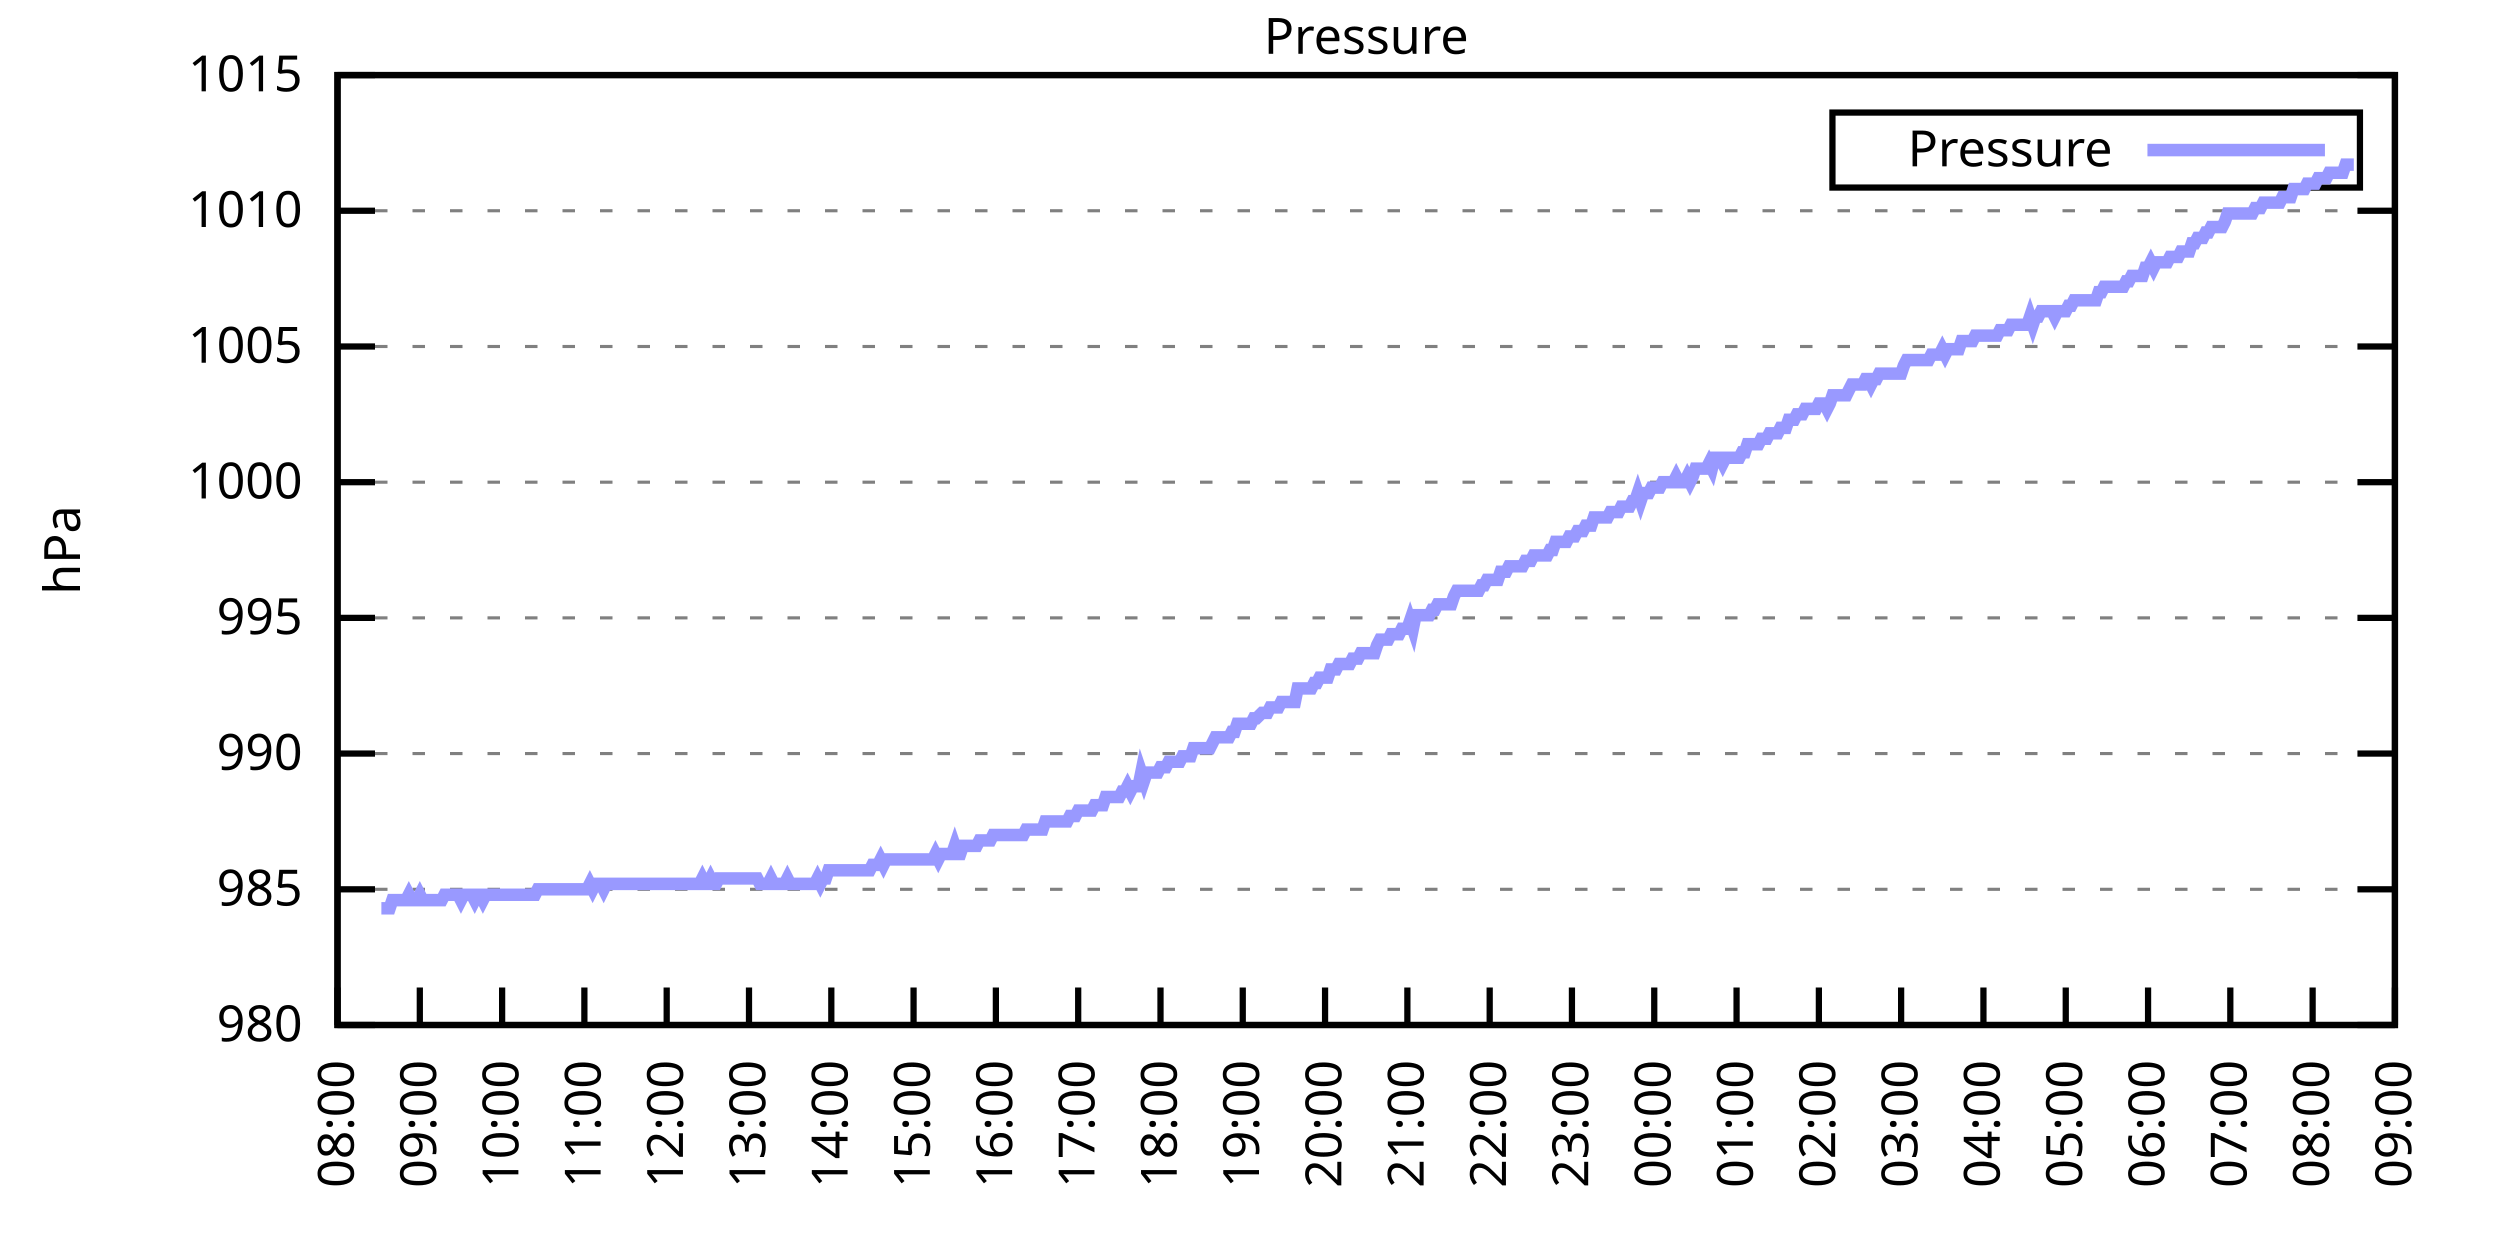
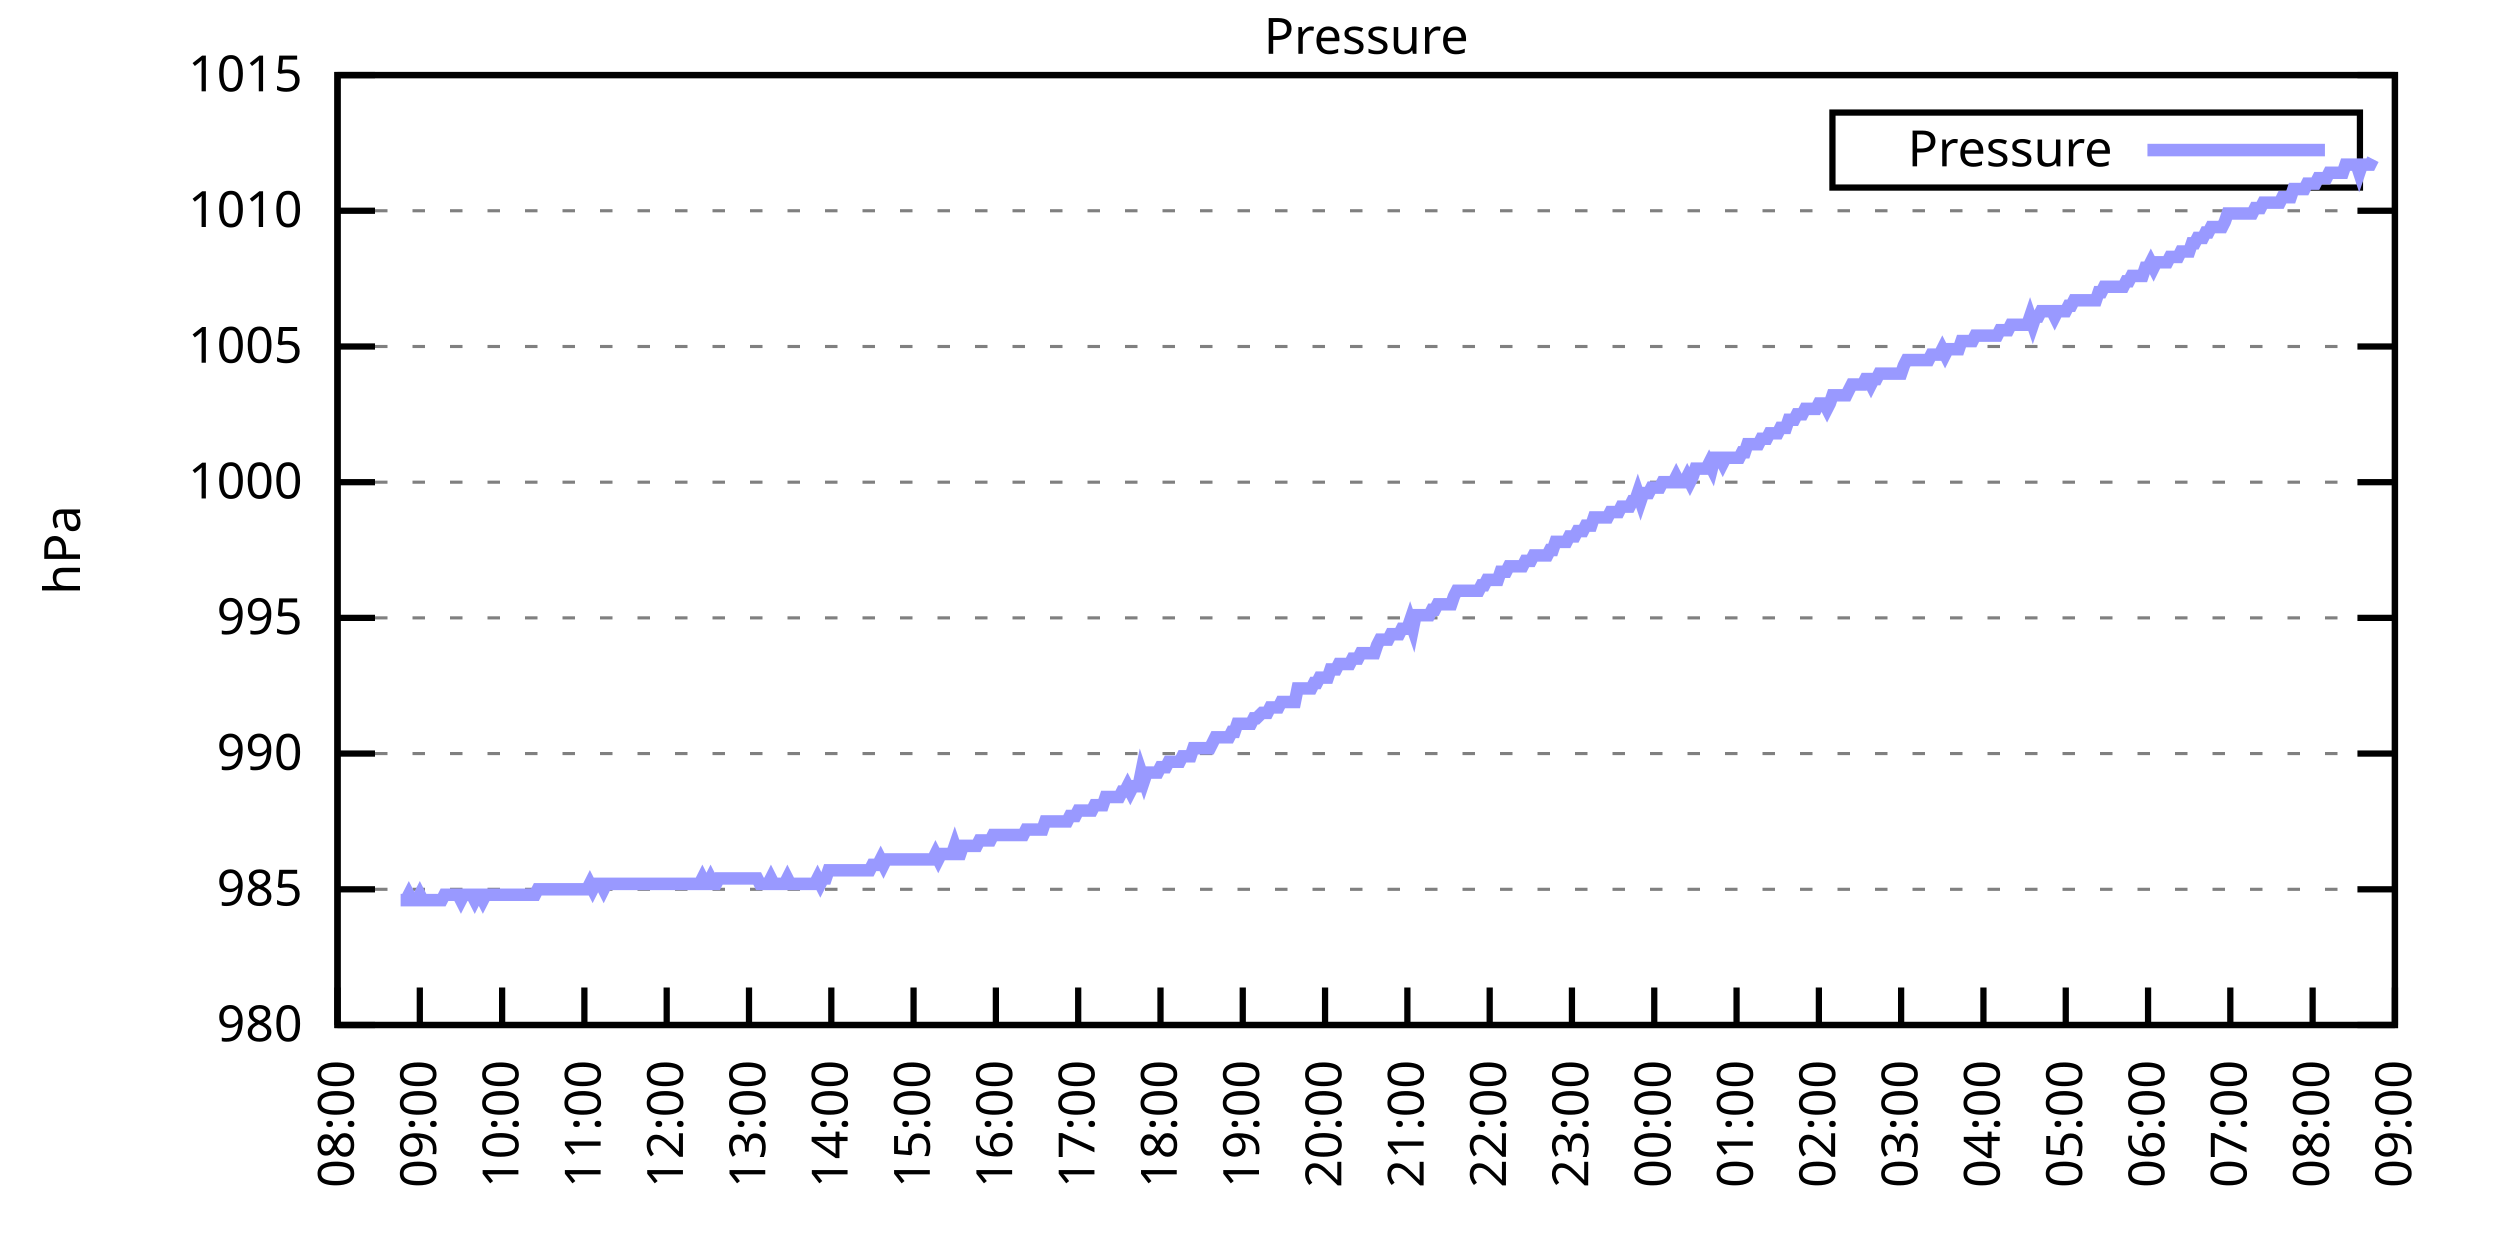
<svg xmlns="http://www.w3.org/2000/svg" xmlns:xlink="http://www.w3.org/1999/xlink" width="400" height="200" viewBox="0 0 400 200">
  <g id="gnuplot_canvas">
    <rect x="0" y="0" width="400" height="200" fill="none" />
    <defs>
      <circle id="gpDot" r="0.5" stroke-width="0.5" stroke="currentColor" />
      <path id="gpPt0" stroke-width="0.333" stroke="currentColor" d="M-1,0 h2 M0,-1 v2" />
      <path id="gpPt1" stroke-width="0.333" stroke="currentColor" d="M-1,-1 L1,1 M1,-1 L-1,1" />
      <path id="gpPt2" stroke-width="0.333" stroke="currentColor" d="M-1,0 L1,0 M0,-1 L0,1 M-1,-1 L1,1 M-1,1 L1,-1" />
      <rect id="gpPt3" stroke-width="0.333" stroke="currentColor" x="-1" y="-1" width="2" height="2" />
      <rect id="gpPt4" stroke-width="0.333" stroke="currentColor" fill="currentColor" x="-1" y="-1" width="2" height="2" />
      <circle id="gpPt5" stroke-width="0.333" stroke="currentColor" cx="0" cy="0" r="1" />
      <use xlink:href="#gpPt5" id="gpPt6" fill="currentColor" stroke="none" />
      <path id="gpPt7" stroke-width="0.333" stroke="currentColor" d="M0,-1.33 L-1.33,0.67 L1.33,0.67 z" />
      <use xlink:href="#gpPt7" id="gpPt8" fill="currentColor" stroke="none" />
      <use xlink:href="#gpPt7" id="gpPt9" stroke="currentColor" transform="rotate(180)" />
      <use xlink:href="#gpPt9" id="gpPt10" fill="currentColor" stroke="none" />
      <use xlink:href="#gpPt3" id="gpPt11" stroke="currentColor" transform="rotate(45)" />
      <use xlink:href="#gpPt11" id="gpPt12" fill="currentColor" stroke="none" />
      <path id="gpPt13" stroke-width="0.333" stroke="currentColor" d="M0,1.330 L1.265,0.411 L0.782,-1.067 L-0.782,-1.076 L-1.265,0.411 z" />
      <use xlink:href="#gpPt13" id="gpPt14" fill="currentColor" stroke="none" />
      <filter id="textbox" filterUnits="objectBoundingBox" x="0" y="0" height="1" width="1">
        <feFlood flood-color="white" flood-opacity="1" result="bgnd" />
        <feComposite in="SourceGraphic" in2="bgnd" operator="atop" />
      </filter>
      <filter id="greybox" filterUnits="objectBoundingBox" x="0" y="0" height="1" width="1">
        <feFlood flood-color="lightgrey" flood-opacity="1" result="grey" />
        <feComposite in="SourceGraphic" in2="grey" operator="atop" />
      </filter>
    </defs>
    <g fill="none" color="white" stroke="currentColor" stroke-width="1.00" stroke-linecap="butt" stroke-linejoin="miter">
</g>
    <g fill="none" color="black" stroke="currentColor" stroke-width="1.00" stroke-linecap="butt" stroke-linejoin="miter">
      <g stroke="none" shape-rendering="crispEdges">
        <polygon fill="rgb(255, 255, 255)" points="54.00,164.00 383.18,164.00 383.18,12.02 54.00,12.02 " />
      </g>
    </g>
    <g fill="none" color="black" stroke="currentColor" stroke-width="1.00" stroke-linecap="butt" stroke-linejoin="miter">
</g>
    <g fill="none" color="black" stroke="black" stroke-width="0.50" stroke-linecap="butt" stroke-linejoin="miter">
</g>
    <g fill="none" color="gray" stroke="currentColor" stroke-width="0.50" stroke-linecap="butt" stroke-linejoin="miter">
      <path stroke="gray" stroke-dasharray="2,4" class="gridline" d="M54.00,164.00 L383.19,164.00  " />
    </g>
    <g fill="none" color="gray" stroke="gray" stroke-width="1.00" stroke-linecap="butt" stroke-linejoin="miter">
</g>
    <g fill="none" color="black" stroke="currentColor" stroke-width="1.00" stroke-linecap="butt" stroke-linejoin="miter">
      <path stroke="black" d="M54.00,164.00 L60.00,164.00 M383.19,164.00 L377.19,164.00  " />
      <g transform="translate(48.40,166.60)" stroke="none" fill="black" font-family="Sans" font-size="8.00" text-anchor="end">
        <text>
          <tspan font-family="Sans"> 980</tspan>
        </text>
      </g>
    </g>
    <g fill="none" color="black" stroke="currentColor" stroke-width="1.00" stroke-linecap="butt" stroke-linejoin="miter">
</g>
    <g fill="none" color="black" stroke="black" stroke-width="0.50" stroke-linecap="butt" stroke-linejoin="miter">
</g>
    <g fill="none" color="gray" stroke="currentColor" stroke-width="0.50" stroke-linecap="butt" stroke-linejoin="miter">
      <path stroke="gray" stroke-dasharray="2,4" class="gridline" d="M54.00,142.29 L383.19,142.29  " />
    </g>
    <g fill="none" color="gray" stroke="gray" stroke-width="1.00" stroke-linecap="butt" stroke-linejoin="miter">
</g>
    <g fill="none" color="black" stroke="currentColor" stroke-width="1.00" stroke-linecap="butt" stroke-linejoin="miter">
      <path stroke="black" d="M54.00,142.29 L60.00,142.29 M383.19,142.29 L377.19,142.29  " />
      <g transform="translate(48.40,144.89)" stroke="none" fill="black" font-family="Sans" font-size="8.00" text-anchor="end">
        <text>
          <tspan font-family="Sans"> 985</tspan>
        </text>
      </g>
    </g>
    <g fill="none" color="black" stroke="currentColor" stroke-width="1.00" stroke-linecap="butt" stroke-linejoin="miter">
</g>
    <g fill="none" color="black" stroke="black" stroke-width="0.50" stroke-linecap="butt" stroke-linejoin="miter">
</g>
    <g fill="none" color="gray" stroke="currentColor" stroke-width="0.50" stroke-linecap="butt" stroke-linejoin="miter">
      <path stroke="gray" stroke-dasharray="2,4" class="gridline" d="M54.00,120.57 L383.19,120.57  " />
    </g>
    <g fill="none" color="gray" stroke="gray" stroke-width="1.00" stroke-linecap="butt" stroke-linejoin="miter">
</g>
    <g fill="none" color="black" stroke="currentColor" stroke-width="1.00" stroke-linecap="butt" stroke-linejoin="miter">
      <path stroke="black" d="M54.00,120.57 L60.00,120.57 M383.19,120.57 L377.19,120.57  " />
      <g transform="translate(48.40,123.17)" stroke="none" fill="black" font-family="Sans" font-size="8.00" text-anchor="end">
        <text>
          <tspan font-family="Sans"> 990</tspan>
        </text>
      </g>
    </g>
    <g fill="none" color="black" stroke="currentColor" stroke-width="1.00" stroke-linecap="butt" stroke-linejoin="miter">
</g>
    <g fill="none" color="black" stroke="black" stroke-width="0.50" stroke-linecap="butt" stroke-linejoin="miter">
</g>
    <g fill="none" color="gray" stroke="currentColor" stroke-width="0.50" stroke-linecap="butt" stroke-linejoin="miter">
      <path stroke="gray" stroke-dasharray="2,4" class="gridline" d="M54.00,98.86 L383.19,98.86  " />
    </g>
    <g fill="none" color="gray" stroke="gray" stroke-width="1.00" stroke-linecap="butt" stroke-linejoin="miter">
</g>
    <g fill="none" color="black" stroke="currentColor" stroke-width="1.00" stroke-linecap="butt" stroke-linejoin="miter">
      <path stroke="black" d="M54.00,98.86 L60.00,98.86 M383.19,98.86 L377.19,98.86  " />
      <g transform="translate(48.40,101.46)" stroke="none" fill="black" font-family="Sans" font-size="8.00" text-anchor="end">
        <text>
          <tspan font-family="Sans"> 995</tspan>
        </text>
      </g>
    </g>
    <g fill="none" color="black" stroke="currentColor" stroke-width="1.00" stroke-linecap="butt" stroke-linejoin="miter">
</g>
    <g fill="none" color="black" stroke="black" stroke-width="0.50" stroke-linecap="butt" stroke-linejoin="miter">
</g>
    <g fill="none" color="gray" stroke="currentColor" stroke-width="0.50" stroke-linecap="butt" stroke-linejoin="miter">
      <path stroke="gray" stroke-dasharray="2,4" class="gridline" d="M54.00,77.15 L383.19,77.15  " />
    </g>
    <g fill="none" color="gray" stroke="gray" stroke-width="1.00" stroke-linecap="butt" stroke-linejoin="miter">
</g>
    <g fill="none" color="black" stroke="currentColor" stroke-width="1.00" stroke-linecap="butt" stroke-linejoin="miter">
      <path stroke="black" d="M54.00,77.15 L60.00,77.15 M383.19,77.15 L377.19,77.15  " />
      <g transform="translate(48.40,79.75)" stroke="none" fill="black" font-family="Sans" font-size="8.00" text-anchor="end">
        <text>
          <tspan font-family="Sans"> 1000</tspan>
        </text>
      </g>
    </g>
    <g fill="none" color="black" stroke="currentColor" stroke-width="1.00" stroke-linecap="butt" stroke-linejoin="miter">
</g>
    <g fill="none" color="black" stroke="black" stroke-width="0.50" stroke-linecap="butt" stroke-linejoin="miter">
</g>
    <g fill="none" color="gray" stroke="currentColor" stroke-width="0.50" stroke-linecap="butt" stroke-linejoin="miter">
      <path stroke="gray" stroke-dasharray="2,4" class="gridline" d="M54.00,55.44 L383.19,55.44  " />
    </g>
    <g fill="none" color="gray" stroke="gray" stroke-width="1.00" stroke-linecap="butt" stroke-linejoin="miter">
</g>
    <g fill="none" color="black" stroke="currentColor" stroke-width="1.00" stroke-linecap="butt" stroke-linejoin="miter">
      <path stroke="black" d="M54.00,55.44 L60.00,55.44 M383.19,55.44 L377.19,55.44  " />
      <g transform="translate(48.40,58.04)" stroke="none" fill="black" font-family="Sans" font-size="8.00" text-anchor="end">
        <text>
          <tspan font-family="Sans"> 1005</tspan>
        </text>
      </g>
    </g>
    <g fill="none" color="black" stroke="currentColor" stroke-width="1.00" stroke-linecap="butt" stroke-linejoin="miter">
</g>
    <g fill="none" color="black" stroke="black" stroke-width="0.50" stroke-linecap="butt" stroke-linejoin="miter">
</g>
    <g fill="none" color="gray" stroke="currentColor" stroke-width="0.50" stroke-linecap="butt" stroke-linejoin="miter">
      <path stroke="gray" stroke-dasharray="2,4" class="gridline" d="M54.00,33.72 L383.19,33.72  " />
    </g>
    <g fill="none" color="gray" stroke="gray" stroke-width="1.00" stroke-linecap="butt" stroke-linejoin="miter">
</g>
    <g fill="none" color="black" stroke="currentColor" stroke-width="1.00" stroke-linecap="butt" stroke-linejoin="miter">
      <path stroke="black" d="M54.00,33.72 L60.00,33.72 M383.19,33.72 L377.19,33.72  " />
      <g transform="translate(48.40,36.32)" stroke="none" fill="black" font-family="Sans" font-size="8.00" text-anchor="end">
        <text>
          <tspan font-family="Sans"> 1010</tspan>
        </text>
      </g>
    </g>
    <g fill="none" color="black" stroke="currentColor" stroke-width="1.00" stroke-linecap="butt" stroke-linejoin="miter">
</g>
    <g fill="none" color="black" stroke="black" stroke-width="0.50" stroke-linecap="butt" stroke-linejoin="miter">
</g>
    <g fill="none" color="gray" stroke="currentColor" stroke-width="0.50" stroke-linecap="butt" stroke-linejoin="miter">
      <path stroke="gray" stroke-dasharray="2,4" class="gridline" d="M54.00,12.01 L383.19,12.01  " />
    </g>
    <g fill="none" color="gray" stroke="gray" stroke-width="1.00" stroke-linecap="butt" stroke-linejoin="miter">
</g>
    <g fill="none" color="black" stroke="currentColor" stroke-width="1.00" stroke-linecap="butt" stroke-linejoin="miter">
      <path stroke="black" d="M54.00,12.01 L60.00,12.01 M383.19,12.01 L377.19,12.01  " />
      <g transform="translate(48.40,14.61)" stroke="none" fill="black" font-family="Sans" font-size="8.00" text-anchor="end">
        <text>
          <tspan font-family="Sans"> 1015</tspan>
        </text>
      </g>
    </g>
    <g fill="none" color="black" stroke="currentColor" stroke-width="1.00" stroke-linecap="butt" stroke-linejoin="miter">
      <path stroke="black" d="M54.00,164.00 L54.00,158.00  " />
      <g transform="translate(56.60,169.60) rotate(270.00)" stroke="none" fill="black" font-family="Sans" font-size="8.00" text-anchor="end">
        <text>
          <tspan font-family="Sans">08:00</tspan>
        </text>
      </g>
    </g>
    <g fill="none" color="black" stroke="currentColor" stroke-width="1.00" stroke-linecap="butt" stroke-linejoin="miter">
      <path stroke="black" d="M67.17,164.00 L67.17,158.00  " />
      <g transform="translate(69.77,169.60) rotate(270.00)" stroke="none" fill="black" font-family="Sans" font-size="8.00" text-anchor="end">
        <text>
          <tspan font-family="Sans">09:00</tspan>
        </text>
      </g>
    </g>
    <g fill="none" color="black" stroke="currentColor" stroke-width="1.00" stroke-linecap="butt" stroke-linejoin="miter">
      <path stroke="black" d="M80.34,164.00 L80.34,158.00  " />
      <g transform="translate(82.94,169.60) rotate(270.00)" stroke="none" fill="black" font-family="Sans" font-size="8.00" text-anchor="end">
        <text>
          <tspan font-family="Sans">10:00</tspan>
        </text>
      </g>
    </g>
    <g fill="none" color="black" stroke="currentColor" stroke-width="1.00" stroke-linecap="butt" stroke-linejoin="miter">
      <path stroke="black" d="M93.50,164.00 L93.50,158.00  " />
      <g transform="translate(96.10,169.60) rotate(270.00)" stroke="none" fill="black" font-family="Sans" font-size="8.00" text-anchor="end">
        <text>
          <tspan font-family="Sans">11:00</tspan>
        </text>
      </g>
    </g>
    <g fill="none" color="black" stroke="currentColor" stroke-width="1.00" stroke-linecap="butt" stroke-linejoin="miter">
      <path stroke="black" d="M106.67,164.00 L106.67,158.00  " />
      <g transform="translate(109.27,169.60) rotate(270.00)" stroke="none" fill="black" font-family="Sans" font-size="8.00" text-anchor="end">
        <text>
          <tspan font-family="Sans">12:00</tspan>
        </text>
      </g>
    </g>
    <g fill="none" color="black" stroke="currentColor" stroke-width="1.00" stroke-linecap="butt" stroke-linejoin="miter">
      <path stroke="black" d="M119.84,164.00 L119.84,158.00  " />
      <g transform="translate(122.44,169.60) rotate(270.00)" stroke="none" fill="black" font-family="Sans" font-size="8.00" text-anchor="end">
        <text>
          <tspan font-family="Sans">13:00</tspan>
        </text>
      </g>
    </g>
    <g fill="none" color="black" stroke="currentColor" stroke-width="1.00" stroke-linecap="butt" stroke-linejoin="miter">
      <path stroke="black" d="M133.01,164.00 L133.01,158.00  " />
      <g transform="translate(135.61,169.60) rotate(270.00)" stroke="none" fill="black" font-family="Sans" font-size="8.00" text-anchor="end">
        <text>
          <tspan font-family="Sans">14:00</tspan>
        </text>
      </g>
    </g>
    <g fill="none" color="black" stroke="currentColor" stroke-width="1.00" stroke-linecap="butt" stroke-linejoin="miter">
      <path stroke="black" d="M146.17,164.00 L146.17,158.00  " />
      <g transform="translate(148.77,169.60) rotate(270.00)" stroke="none" fill="black" font-family="Sans" font-size="8.00" text-anchor="end">
        <text>
          <tspan font-family="Sans">15:00</tspan>
        </text>
      </g>
    </g>
    <g fill="none" color="black" stroke="currentColor" stroke-width="1.00" stroke-linecap="butt" stroke-linejoin="miter">
      <path stroke="black" d="M159.34,164.00 L159.34,158.00  " />
      <g transform="translate(161.94,169.60) rotate(270.00)" stroke="none" fill="black" font-family="Sans" font-size="8.00" text-anchor="end">
        <text>
          <tspan font-family="Sans">16:00</tspan>
        </text>
      </g>
    </g>
    <g fill="none" color="black" stroke="currentColor" stroke-width="1.00" stroke-linecap="butt" stroke-linejoin="miter">
      <path stroke="black" d="M172.51,164.00 L172.51,158.00  " />
      <g transform="translate(175.11,169.60) rotate(270.00)" stroke="none" fill="black" font-family="Sans" font-size="8.00" text-anchor="end">
        <text>
          <tspan font-family="Sans">17:00</tspan>
        </text>
      </g>
    </g>
    <g fill="none" color="black" stroke="currentColor" stroke-width="1.00" stroke-linecap="butt" stroke-linejoin="miter">
      <path stroke="black" d="M185.68,164.00 L185.68,158.00  " />
      <g transform="translate(188.28,169.60) rotate(270.00)" stroke="none" fill="black" font-family="Sans" font-size="8.00" text-anchor="end">
        <text>
          <tspan font-family="Sans">18:00</tspan>
        </text>
      </g>
    </g>
    <g fill="none" color="black" stroke="currentColor" stroke-width="1.00" stroke-linecap="butt" stroke-linejoin="miter">
      <path stroke="black" d="M198.84,164.00 L198.84,158.00  " />
      <g transform="translate(201.44,169.60) rotate(270.00)" stroke="none" fill="black" font-family="Sans" font-size="8.00" text-anchor="end">
        <text>
          <tspan font-family="Sans">19:00</tspan>
        </text>
      </g>
    </g>
    <g fill="none" color="black" stroke="currentColor" stroke-width="1.00" stroke-linecap="butt" stroke-linejoin="miter">
      <path stroke="black" d="M212.01,164.00 L212.01,158.00  " />
      <g transform="translate(214.61,169.60) rotate(270.00)" stroke="none" fill="black" font-family="Sans" font-size="8.00" text-anchor="end">
        <text>
          <tspan font-family="Sans">20:00</tspan>
        </text>
      </g>
    </g>
    <g fill="none" color="black" stroke="currentColor" stroke-width="1.00" stroke-linecap="butt" stroke-linejoin="miter">
      <path stroke="black" d="M225.18,164.00 L225.18,158.00  " />
      <g transform="translate(227.78,169.60) rotate(270.00)" stroke="none" fill="black" font-family="Sans" font-size="8.00" text-anchor="end">
        <text>
          <tspan font-family="Sans">21:00</tspan>
        </text>
      </g>
    </g>
    <g fill="none" color="black" stroke="currentColor" stroke-width="1.00" stroke-linecap="butt" stroke-linejoin="miter">
      <path stroke="black" d="M238.35,164.00 L238.35,158.00  " />
      <g transform="translate(240.95,169.60) rotate(270.00)" stroke="none" fill="black" font-family="Sans" font-size="8.00" text-anchor="end">
        <text>
          <tspan font-family="Sans">22:00</tspan>
        </text>
      </g>
    </g>
    <g fill="none" color="black" stroke="currentColor" stroke-width="1.00" stroke-linecap="butt" stroke-linejoin="miter">
      <path stroke="black" d="M251.51,164.00 L251.51,158.00  " />
      <g transform="translate(254.11,169.60) rotate(270.00)" stroke="none" fill="black" font-family="Sans" font-size="8.00" text-anchor="end">
        <text>
          <tspan font-family="Sans">23:00</tspan>
        </text>
      </g>
    </g>
    <g fill="none" color="black" stroke="currentColor" stroke-width="1.00" stroke-linecap="butt" stroke-linejoin="miter">
      <path stroke="black" d="M264.68,164.00 L264.68,158.00  " />
      <g transform="translate(267.28,169.60) rotate(270.00)" stroke="none" fill="black" font-family="Sans" font-size="8.00" text-anchor="end">
        <text>
          <tspan font-family="Sans">00:00</tspan>
        </text>
      </g>
    </g>
    <g fill="none" color="black" stroke="currentColor" stroke-width="1.00" stroke-linecap="butt" stroke-linejoin="miter">
      <path stroke="black" d="M277.85,164.00 L277.85,158.00  " />
      <g transform="translate(280.45,169.60) rotate(270.00)" stroke="none" fill="black" font-family="Sans" font-size="8.00" text-anchor="end">
        <text>
          <tspan font-family="Sans">01:00</tspan>
        </text>
      </g>
    </g>
    <g fill="none" color="black" stroke="currentColor" stroke-width="1.00" stroke-linecap="butt" stroke-linejoin="miter">
      <path stroke="black" d="M291.02,164.00 L291.02,158.00  " />
      <g transform="translate(293.62,169.60) rotate(270.00)" stroke="none" fill="black" font-family="Sans" font-size="8.00" text-anchor="end">
        <text>
          <tspan font-family="Sans">02:00</tspan>
        </text>
      </g>
    </g>
    <g fill="none" color="black" stroke="currentColor" stroke-width="1.00" stroke-linecap="butt" stroke-linejoin="miter">
      <path stroke="black" d="M304.18,164.00 L304.18,158.00  " />
      <g transform="translate(306.78,169.60) rotate(270.00)" stroke="none" fill="black" font-family="Sans" font-size="8.00" text-anchor="end">
        <text>
          <tspan font-family="Sans">03:00</tspan>
        </text>
      </g>
    </g>
    <g fill="none" color="black" stroke="currentColor" stroke-width="1.00" stroke-linecap="butt" stroke-linejoin="miter">
      <path stroke="black" d="M317.35,164.00 L317.35,158.00  " />
      <g transform="translate(319.95,169.60) rotate(270.00)" stroke="none" fill="black" font-family="Sans" font-size="8.00" text-anchor="end">
        <text>
          <tspan font-family="Sans">04:00</tspan>
        </text>
      </g>
    </g>
    <g fill="none" color="black" stroke="currentColor" stroke-width="1.00" stroke-linecap="butt" stroke-linejoin="miter">
      <path stroke="black" d="M330.52,164.00 L330.52,158.00  " />
      <g transform="translate(333.12,169.60) rotate(270.00)" stroke="none" fill="black" font-family="Sans" font-size="8.00" text-anchor="end">
        <text>
          <tspan font-family="Sans">05:00</tspan>
        </text>
      </g>
    </g>
    <g fill="none" color="black" stroke="currentColor" stroke-width="1.00" stroke-linecap="butt" stroke-linejoin="miter">
      <path stroke="black" d="M343.69,164.00 L343.69,158.00  " />
      <g transform="translate(346.29,169.60) rotate(270.00)" stroke="none" fill="black" font-family="Sans" font-size="8.00" text-anchor="end">
        <text>
          <tspan font-family="Sans">06:00</tspan>
        </text>
      </g>
    </g>
    <g fill="none" color="black" stroke="currentColor" stroke-width="1.00" stroke-linecap="butt" stroke-linejoin="miter">
      <path stroke="black" d="M356.85,164.00 L356.85,158.00  " />
      <g transform="translate(359.45,169.60) rotate(270.00)" stroke="none" fill="black" font-family="Sans" font-size="8.00" text-anchor="end">
        <text>
          <tspan font-family="Sans">07:00</tspan>
        </text>
      </g>
    </g>
    <g fill="none" color="black" stroke="currentColor" stroke-width="1.00" stroke-linecap="butt" stroke-linejoin="miter">
      <path stroke="black" d="M370.02,164.00 L370.02,158.00  " />
      <g transform="translate(372.62,169.60) rotate(270.00)" stroke="none" fill="black" font-family="Sans" font-size="8.00" text-anchor="end">
        <text>
          <tspan font-family="Sans">08:00</tspan>
        </text>
      </g>
    </g>
    <g fill="none" color="black" stroke="currentColor" stroke-width="1.00" stroke-linecap="butt" stroke-linejoin="miter">
      <path stroke="black" d="M383.19,164.00 L383.19,158.00  " />
      <g transform="translate(385.79,169.60) rotate(270.00)" stroke="none" fill="black" font-family="Sans" font-size="8.00" text-anchor="end">
        <text>
          <tspan font-family="Sans">09:00</tspan>
        </text>
      </g>
    </g>
    <g fill="none" color="black" stroke="currentColor" stroke-width="1.00" stroke-linecap="butt" stroke-linejoin="miter">
</g>
    <g fill="none" color="black" stroke="currentColor" stroke-width="1.00" stroke-linecap="butt" stroke-linejoin="miter">
      <path stroke="black" d="M54.00,12.01 L54.00,164.00 L383.19,164.00 L383.19,12.01 L54.00,12.01 Z  " />
    </g>
    <g fill="none" color="black" stroke="currentColor" stroke-width="1.00" stroke-linecap="butt" stroke-linejoin="miter">
</g>
    <g fill="none" color="black" stroke="currentColor" stroke-width="1.00" stroke-linecap="butt" stroke-linejoin="miter">
      <path stroke="black" d="M293.19,30.01 L293.19,18.01 L377.59,18.01 L377.59,30.01 L293.19,30.01 Z  " />
    </g>
    <g id="Pressure_plot_1">
      <g fill="none" color="white" stroke="black" stroke-width="2.00" stroke-linecap="butt" stroke-linejoin="miter">
</g>
      <g fill="none" color="black" stroke="currentColor" stroke-width="2.00" stroke-linecap="butt" stroke-linejoin="miter">
        <g transform="translate(337.99,26.61)" stroke="none" fill="black" font-family="Sans" font-size="8.00" text-anchor="end">
          <text>
            <tspan font-family="Sans">Pressure</tspan>
          </text>
        </g>
      </g>
      <g fill="none" color="black" stroke="currentColor" stroke-width="2.00" stroke-linecap="butt" stroke-linejoin="miter">
-         <path stroke="rgb(153, 153, 255)" d="M343.59,24.01 L371.99,24.01 M61.02,145.33 L61.46,145.33 L61.90,145.33 L62.34,145.33 L62.78,144.02 L63.22,144.02   L63.66,144.02 L64.10,144.02 L64.53,144.02 L64.97,144.02 L65.41,143.16 L65.85,144.02 L66.29,144.02 L66.73,144.02   L67.17,143.16 L67.61,144.02 L68.05,144.02 L68.48,144.02 L68.92,144.02 L69.36,144.02 L69.80,144.02 L70.24,144.02   L70.68,144.02 L71.12,143.16 L71.56,143.16 L72.00,143.16 L72.43,143.16 L72.87,143.16 L73.31,143.16 L73.75,144.02   L74.19,143.16 L74.63,143.16 L75.07,143.16 L75.51,143.16 L75.95,144.02 L76.38,143.16 L76.82,143.16 L77.26,144.02   L77.70,143.16 L78.14,143.16 L78.58,143.16 L79.02,143.16 L79.46,143.16 L79.90,143.16 L80.34,143.16 L80.77,143.16   L81.21,143.16 L81.65,143.16 L82.09,143.16 L82.53,143.16 L82.97,143.16 L83.41,143.16 L83.85,143.16 L84.29,143.16   L84.72,143.16 L85.16,143.16 L85.60,143.16 L86.04,142.29 L86.48,142.29 L86.92,142.29 L87.36,142.29 L87.80,142.29   L88.24,142.29 L88.67,142.29 L89.11,142.29 L89.55,142.29 L89.99,142.29 L90.43,142.29 L90.87,142.29 L91.31,142.29   L91.75,142.29 L92.19,142.29 L92.62,142.29 L93.06,142.29 L93.50,142.29 L93.94,142.29 L94.38,141.42 L94.82,142.29   L95.26,141.42 L95.70,141.42 L96.14,141.42 L96.58,142.29 L97.01,141.42 L97.45,141.42 L97.89,141.42 L98.33,141.42   L98.77,141.42 L99.21,141.42 L99.65,141.42 L100.09,141.42 L100.53,141.42 L100.96,141.42 L101.40,141.42 L101.84,141.42   L102.28,141.42 L102.72,141.42 L103.16,141.42 L103.60,141.42 L104.04,141.42 L104.48,141.42 L104.91,141.42 L105.35,141.42   L105.79,141.42 L106.23,141.42 L106.67,141.42 L107.11,141.42 L107.55,141.42 L107.99,141.42 L108.43,141.42 L108.87,141.42   L109.30,141.42 L109.74,141.42 L110.18,141.42 L110.62,141.42 L111.06,141.42 L111.50,141.42 L111.94,141.42 L112.38,140.55   L112.82,141.42 L113.25,141.42 L113.69,140.55 L114.13,141.42 L114.57,141.42 L115.01,140.55 L115.45,140.55 L115.89,140.55   L116.33,140.55 L116.77,140.55 L117.20,140.55 L117.64,140.55 L118.08,140.55 L118.52,140.55 L118.96,140.55 L119.40,140.55   L119.84,140.55 L120.28,140.55 L120.72,140.55 L121.15,140.55 L121.59,141.42 L122.03,141.42 L122.47,141.42 L122.91,141.42   L123.35,140.55 L123.79,141.42 L124.23,141.42 L124.67,141.42 L125.11,141.42 L125.54,141.42 L125.98,140.55 L126.42,141.42   L126.86,141.42 L127.30,141.42 L127.74,141.42 L128.18,141.42 L128.62,141.42 L129.06,141.42 L129.49,141.42 L129.93,141.42   L130.37,141.42 L130.81,140.55 L131.25,141.42 L131.69,140.55 L132.13,140.55 L132.57,139.25 L133.01,139.25 L133.44,139.25   L133.88,139.25 L134.32,139.25 L134.76,139.25 L135.20,139.25 L135.64,139.25 L136.08,139.25 L136.52,139.25 L136.96,139.25   L137.39,139.25 L137.83,139.25 L138.27,139.25 L138.71,139.25 L139.15,139.25 L139.59,138.38 L140.03,138.38 L140.47,138.38   L140.91,137.51 L141.35,138.38 L141.78,137.51 L142.22,137.51 L142.66,137.51 L143.10,137.51 L143.54,137.51 L143.98,137.51   L144.42,137.51 L144.86,137.51 L145.30,137.51 L145.73,137.51 L146.17,137.51 L146.61,137.51 L147.05,137.51 L147.49,137.51   L147.93,137.51 L148.37,137.51 L148.81,137.51 L149.25,137.51 L149.68,136.64 L150.12,137.51 L150.56,136.64 L151.00,136.64   L151.44,136.64 L151.88,136.64 L152.32,136.64 L152.76,135.34 L153.20,136.64 L153.63,136.64 L154.07,135.34 L154.51,135.34   L154.95,135.34 L155.39,135.34 L155.83,135.34 L156.27,135.34 L156.71,134.47 L157.15,134.47 L157.59,134.47 L158.02,134.47   L158.46,134.47 L158.90,133.60 L159.34,133.60 L159.78,133.60 L160.22,133.60 L160.66,133.60 L161.10,133.60 L161.54,133.60   L161.97,133.60 L162.41,133.60 L162.85,133.60 L163.29,133.60 L163.73,133.60 L164.17,132.73 L164.61,132.73 L165.05,132.73   L165.49,132.73 L165.92,132.73 L166.36,132.73 L166.80,132.73 L167.24,131.43 L167.68,131.43 L168.12,131.43 L168.56,131.43   L169.00,131.43 L169.44,131.43 L169.87,131.43 L170.31,131.43 L170.75,131.43 L171.19,130.56 L171.63,130.56 L172.07,130.56   L172.51,129.69 L172.95,129.69 L173.39,129.69 L173.83,129.69 L174.26,129.69 L174.70,129.69 L175.14,128.83 L175.58,128.83   L176.02,128.83 L176.46,128.83 L176.90,127.52 L177.34,127.52 L177.78,127.52 L178.21,127.52 L178.65,127.52 L179.09,127.52   L179.53,126.65 L179.97,126.65 L180.41,125.79 L180.85,126.65 L181.29,125.79 L181.73,125.79 L182.16,125.79 L182.60,123.61   L183.04,124.92 L183.48,123.61 L183.92,123.61 L184.36,123.61 L184.80,123.61 L185.24,123.61 L185.68,122.75 L186.11,122.75   L186.55,122.75 L186.99,121.88 L187.43,121.88 L187.87,121.88 L188.31,121.88 L188.75,121.88 L189.19,121.01 L189.63,121.01   L190.07,121.01 L190.50,121.01 L190.94,119.71 L191.38,119.71 L191.82,119.71 L192.26,119.71 L192.70,119.71 L193.14,119.71   L193.58,119.71 L194.02,118.84 L194.45,117.97 L194.89,117.97 L195.33,117.97 L195.77,117.97 L196.21,117.97 L196.65,117.97   L197.09,117.10 L197.53,117.10 L197.97,115.80 L198.40,115.80 L198.84,115.80 L199.28,115.80 L199.72,115.80 L200.16,115.80   L200.60,114.93 L201.04,114.93 L201.92,114.06 L202.35,114.06 L202.79,114.06 L203.23,113.19 L203.67,113.19 L204.11,113.19   L204.55,113.19 L204.99,112.32 L205.43,112.32 L205.87,112.32 L206.31,112.32 L206.74,112.32 L207.18,112.32 L207.62,110.15   L208.06,110.15 L208.50,110.15 L208.94,110.15 L209.38,110.15 L209.82,110.15 L210.26,109.28 L210.69,109.28 L211.13,108.42   L211.57,108.42 L212.01,108.42 L212.45,108.42 L212.89,107.11 L213.33,107.11 L213.77,107.11 L214.21,106.24 L214.64,106.24   L215.08,106.24 L215.52,106.24 L215.96,106.24 L216.40,105.38 L216.84,105.38 L217.28,105.38 L217.72,104.51 L218.16,104.51   L218.60,104.51 L219.03,104.51 L219.47,104.51 L219.91,104.51 L220.35,103.20 L220.79,102.34 L221.23,102.34 L221.67,102.34   L222.11,102.34 L222.55,101.47 L222.98,101.47 L223.42,101.47 L223.86,101.47 L224.30,100.60 L224.74,100.60 L225.18,100.60   L225.62,99.30 L226.06,100.60 L226.50,98.43 L226.93,98.43 L227.37,98.43 L227.81,98.43 L228.25,98.43 L228.69,98.43   L229.13,97.56 L229.57,97.56 L230.01,96.69 L230.45,96.69 L230.88,96.69 L231.32,96.69 L231.76,96.69 L232.20,96.69   L232.64,95.39 L233.08,94.52 L233.52,94.52 L233.96,94.52 L234.40,94.52 L234.84,94.52 L235.27,94.52 L235.71,94.52   L236.15,94.52 L236.59,94.52 L237.03,93.65 L237.47,93.65 L237.91,92.78 L238.35,92.78 L238.79,92.78 L239.22,92.78   L239.66,92.78 L240.10,91.48 L240.54,91.48 L240.98,91.48 L241.42,90.61 L241.86,90.61 L242.30,90.61 L242.74,90.61   L243.17,90.61 L243.61,90.61 L244.05,89.74 L244.49,89.74 L244.93,89.74 L245.37,88.87 L245.81,88.87 L246.25,88.87   L246.69,88.87 L247.12,88.87 L247.56,88.87 L248.00,88.00 L248.44,88.00 L248.88,86.70 L249.32,86.70 L249.76,86.70   L250.20,86.70 L250.64,86.70 L251.08,85.83 L251.51,85.83 L251.95,85.83 L252.39,84.97 L252.83,84.97 L253.27,84.97   L253.71,84.10 L254.15,84.10 L254.59,84.10 L255.03,82.79 L255.46,82.79 L255.90,82.79 L256.34,82.79 L256.78,82.79   L257.22,82.79 L257.66,81.93 L258.10,81.93 L258.54,81.93 L258.98,81.93 L259.41,81.06 L259.85,81.06 L260.29,81.06   L260.73,81.06 L261.17,80.19 L261.61,80.19 L262.05,78.89 L262.49,80.19 L262.93,78.89 L263.36,78.89 L263.80,78.89   L264.24,78.02 L264.68,78.02 L265.12,78.02 L265.56,78.02 L266.00,77.15 L266.44,77.15 L266.88,77.15 L267.32,77.15   L267.75,77.15 L268.19,76.28 L268.63,77.15 L269.07,77.15 L269.51,77.15 L269.95,76.28 L270.39,77.15 L270.83,76.28   L271.27,74.98 L271.70,74.98 L272.14,74.98 L272.58,74.98 L273.02,74.98 L273.46,74.11 L273.90,74.98 L274.34,73.24   L274.78,73.24 L275.22,73.24 L275.65,74.11 L276.09,73.24 L276.53,73.24 L276.97,73.24 L277.41,73.24 L277.85,73.24   L278.29,73.24 L278.73,72.37 L279.17,72.37 L279.60,71.07 L280.04,71.07 L280.48,71.07 L280.92,71.07 L281.36,71.07   L281.80,70.20 L282.24,70.20 L282.68,70.20 L283.12,69.33 L283.56,69.33 L283.99,69.33 L284.43,69.33 L284.87,68.46   L285.31,68.46 L285.75,68.46 L286.19,67.16 L286.63,67.16 L287.07,67.16 L287.51,66.29 L287.94,66.29 L288.38,66.29   L288.82,65.42 L289.26,65.42 L289.70,65.42 L290.14,65.42 L290.58,65.42 L291.02,64.56 L291.46,64.56 L291.89,64.56   L292.33,65.42 L292.77,64.56 L293.21,63.25 L293.65,63.25 L294.09,63.25 L294.53,63.25 L294.97,63.25 L295.41,63.25   L295.84,62.38 L296.28,61.52 L296.72,61.52 L297.16,61.52 L297.60,61.52 L298.04,61.52 L298.48,60.65 L298.92,60.65   L299.36,61.52 L299.80,60.65 L300.23,60.65 L300.67,59.78 L301.11,59.78 L301.55,59.78 L301.99,59.78 L302.43,59.78   L302.87,59.78 L303.31,59.78 L303.75,59.78 L304.18,59.78 L304.62,58.48 L305.06,57.61 L305.50,57.61 L305.94,57.61   L306.38,57.61 L306.82,57.61 L307.26,57.61 L307.70,57.61 L308.13,57.61 L308.57,57.61 L309.01,56.74 L309.45,56.74   L309.89,56.74 L310.33,56.74 L310.77,55.87 L311.21,56.74 L311.65,55.87 L312.08,55.87 L312.52,55.87 L312.96,55.87   L313.40,55.87 L313.84,54.57 L314.28,54.57 L314.72,54.57 L315.16,54.57 L315.60,54.57 L316.04,53.70 L316.47,53.70   L316.91,53.70 L317.35,53.70 L317.79,53.70 L318.23,53.70 L318.67,53.70 L319.11,53.70 L319.55,53.70 L319.99,52.83   L320.42,52.83 L320.86,52.83 L321.30,52.83 L321.74,51.96 L322.18,51.96 L322.62,51.96 L323.06,51.96 L323.50,51.96   L323.94,51.96 L324.37,51.96 L324.81,50.66 L325.25,51.96 L325.69,50.66 L326.13,50.66 L326.57,49.79 L327.01,49.79   L327.45,49.79 L327.89,49.79 L328.33,49.79 L328.76,50.66 L329.20,49.79 L329.64,49.79 L330.08,49.79 L330.52,49.79   L330.96,48.92 L331.40,48.92 L331.84,48.05 L332.28,48.05 L332.71,48.05 L333.15,48.05 L333.59,48.05 L334.03,48.05   L334.47,48.05 L334.91,48.05 L335.35,48.05 L335.79,46.75 L336.23,46.75 L336.66,45.88 L337.10,45.88 L337.54,45.88   L337.98,45.88 L338.42,45.88 L338.86,45.88 L339.30,45.88 L339.74,45.88 L340.18,45.01 L340.61,45.01 L341.05,44.15   L341.49,44.15 L341.93,44.15 L342.37,44.15 L342.81,44.15 L343.25,42.84 L343.69,42.84 L344.13,41.97 L344.57,42.84   L345.00,41.97 L345.44,41.97 L345.88,41.97 L346.32,41.97 L346.76,41.97 L347.20,41.11 L347.64,41.11 L348.08,41.11   L348.52,41.11 L348.95,40.24 L349.39,40.24 L349.83,40.24 L350.27,40.24 L350.71,38.93 L351.15,38.93 L351.59,38.07   L352.03,38.07 L352.47,38.07 L352.90,37.20 L353.34,37.20 L353.78,36.33 L354.22,36.33 L354.66,36.33 L355.10,36.33   L355.54,36.33 L355.98,35.46 L356.42,34.16 L356.85,34.16 L357.29,34.16 L357.73,34.16 L358.17,34.16 L358.61,34.16   L359.05,34.16 L359.49,34.16 L359.93,34.16 L360.37,34.16 L360.81,33.29 L361.24,33.29 L361.68,33.29 L362.12,32.42   L362.56,32.42 L363.00,32.42 L363.44,32.42 L363.88,32.42 L364.32,32.42 L364.76,32.42 L365.19,31.55 L365.63,31.55   L366.07,31.55 L366.51,31.55 L366.95,30.25 L367.39,30.25 L367.83,30.25 L368.27,30.25 L368.71,30.25 L369.14,29.38   L369.58,29.38 L370.02,29.38 L370.46,29.38 L370.90,28.51 L371.34,28.51 L371.78,28.51 L372.22,28.51 L372.66,27.64   L373.09,27.64 L373.53,27.64 L373.97,27.64 L374.41,27.64 L374.85,27.64 L375.29,26.34 L375.73,26.34 L376.17,26.34   L376.61,26.34  " />
+         <path stroke="rgb(153, 153, 255)" d="M343.59,24.01 L371.99,24.01 M64.10,144.02 L64.53,144.02 L64.97,144.02 L65.41,143.16 L65.85,144.02 L66.29,144.02   L66.73,144.02 L67.17,143.16 L67.61,144.02 L68.05,144.02 L68.48,144.02 L68.92,144.02 L69.36,144.02 L69.80,144.02   L70.24,144.02 L70.68,144.02 L71.12,143.16 L71.56,143.16 L72.00,143.16 L72.43,143.16 L72.87,143.16 L73.31,143.16   L73.75,144.02 L74.19,143.16 L74.63,143.16 L75.07,143.16 L75.51,143.16 L75.95,144.02 L76.38,143.16 L76.82,143.16   L77.26,144.02 L77.70,143.16 L78.14,143.16 L78.58,143.16 L79.02,143.16 L79.46,143.16 L79.90,143.16 L80.34,143.16   L80.77,143.16 L81.21,143.16 L81.65,143.16 L82.09,143.16 L82.53,143.16 L82.97,143.16 L83.41,143.16 L83.85,143.16   L84.29,143.16 L84.72,143.16 L85.16,143.16 L85.60,143.16 L86.04,142.29 L86.48,142.29 L86.92,142.29 L87.36,142.29   L87.80,142.29 L88.24,142.29 L88.67,142.29 L89.11,142.29 L89.55,142.29 L89.99,142.29 L90.43,142.29 L90.87,142.29   L91.31,142.29 L91.75,142.29 L92.19,142.29 L92.62,142.29 L93.06,142.29 L93.50,142.29 L93.94,142.29 L94.38,141.42   L94.82,142.29 L95.26,141.42 L95.70,141.42 L96.14,141.42 L96.58,142.29 L97.01,141.42 L97.45,141.42 L97.89,141.42   L98.33,141.42 L98.77,141.42 L99.21,141.42 L99.65,141.42 L100.09,141.42 L100.53,141.42 L100.96,141.42 L101.40,141.42   L101.84,141.42 L102.28,141.42 L102.72,141.42 L103.16,141.42 L103.60,141.42 L104.04,141.42 L104.48,141.42 L104.91,141.42   L105.35,141.42 L105.79,141.42 L106.23,141.42 L106.67,141.42 L107.11,141.42 L107.55,141.42 L107.99,141.42 L108.43,141.42   L108.87,141.42 L109.30,141.42 L109.74,141.42 L110.18,141.42 L110.62,141.42 L111.06,141.42 L111.50,141.42 L111.94,141.42   L112.38,140.55 L112.82,141.42 L113.25,141.42 L113.69,140.55 L114.13,141.42 L114.57,141.42 L115.01,140.55 L115.45,140.55   L115.89,140.55 L116.33,140.55 L116.77,140.55 L117.20,140.55 L117.64,140.55 L118.08,140.55 L118.52,140.55 L118.96,140.55   L119.40,140.55 L119.84,140.55 L120.28,140.55 L120.72,140.55 L121.15,140.55 L121.59,141.42 L122.03,141.42 L122.47,141.42   L122.91,141.42 L123.35,140.55 L123.79,141.42 L124.23,141.42 L124.67,141.42 L125.11,141.42 L125.54,141.42 L125.98,140.55   L126.42,141.42 L126.86,141.42 L127.30,141.42 L127.74,141.42 L128.18,141.42 L128.62,141.42 L129.06,141.42 L129.49,141.42   L129.93,141.42 L130.37,141.42 L130.81,140.55 L131.25,141.42 L131.69,140.55 L132.13,140.55 L132.57,139.25 L133.01,139.25   L133.44,139.25 L133.88,139.25 L134.32,139.25 L134.76,139.25 L135.20,139.25 L135.64,139.25 L136.08,139.25 L136.52,139.25   L136.96,139.25 L137.39,139.25 L137.83,139.25 L138.27,139.25 L138.71,139.25 L139.15,139.25 L139.59,138.38 L140.03,138.38   L140.47,138.38 L140.91,137.51 L141.35,138.38 L141.78,137.51 L142.22,137.51 L142.66,137.51 L143.10,137.51 L143.54,137.51   L143.98,137.51 L144.42,137.51 L144.86,137.51 L145.30,137.51 L145.73,137.51 L146.17,137.51 L146.61,137.51 L147.05,137.51   L147.49,137.51 L147.93,137.51 L148.37,137.51 L148.81,137.51 L149.25,137.51 L149.68,136.64 L150.12,137.51 L150.56,136.64   L151.00,136.64 L151.44,136.64 L151.88,136.64 L152.32,136.64 L152.76,135.34 L153.20,136.64 L153.63,136.64 L154.07,135.34   L154.51,135.34 L154.95,135.34 L155.39,135.34 L155.83,135.34 L156.27,135.34 L156.71,134.47 L157.15,134.47 L157.59,134.47   L158.02,134.47 L158.46,134.47 L158.90,133.60 L159.34,133.60 L159.78,133.60 L160.22,133.60 L160.66,133.60 L161.10,133.60   L161.54,133.60 L161.97,133.60 L162.41,133.60 L162.85,133.60 L163.29,133.60 L163.73,133.60 L164.17,132.73 L164.61,132.73   L165.05,132.73 L165.49,132.73 L165.92,132.73 L166.36,132.73 L166.80,132.73 L167.24,131.43 L167.68,131.43 L168.12,131.43   L168.56,131.43 L169.00,131.43 L169.44,131.43 L169.87,131.43 L170.31,131.43 L170.75,131.43 L171.19,130.56 L171.63,130.56   L172.07,130.56 L172.51,129.69 L172.95,129.69 L173.39,129.69 L173.83,129.69 L174.26,129.69 L174.70,129.69 L175.14,128.83   L175.58,128.83 L176.02,128.83 L176.46,128.83 L176.90,127.52 L177.34,127.52 L177.78,127.52 L178.21,127.52 L178.65,127.52   L179.09,127.52 L179.53,126.65 L179.97,126.65 L180.41,125.79 L180.85,126.65 L181.29,125.79 L181.73,125.79 L182.16,125.79   L182.60,123.61 L183.04,124.92 L183.48,123.61 L183.92,123.61 L184.36,123.61 L184.80,123.61 L185.24,123.61 L185.68,122.75   L186.11,122.75 L186.55,122.75 L186.99,121.88 L187.43,121.88 L187.87,121.88 L188.31,121.88 L188.75,121.88 L189.19,121.01   L189.63,121.01 L190.07,121.01 L190.50,121.01 L190.94,119.71 L191.38,119.71 L191.82,119.71 L192.26,119.71 L192.70,119.71   L193.14,119.71 L193.58,119.71 L194.02,118.84 L194.45,117.97 L194.89,117.97 L195.33,117.97 L195.77,117.97 L196.21,117.97   L196.65,117.97 L197.09,117.10 L197.53,117.10 L197.97,115.80 L198.40,115.80 L198.84,115.80 L199.28,115.80 L199.72,115.80   L200.16,115.80 L200.60,114.93 L201.04,114.93 L201.92,114.06 L202.35,114.06 L202.79,114.06 L203.23,113.19 L203.67,113.19   L204.11,113.19 L204.55,113.19 L204.99,112.32 L205.43,112.32 L205.87,112.32 L206.31,112.32 L206.74,112.32 L207.18,112.32   L207.62,110.15 L208.06,110.15 L208.50,110.15 L208.94,110.15 L209.38,110.15 L209.82,110.15 L210.26,109.28 L210.69,109.28   L211.13,108.42 L211.57,108.42 L212.01,108.42 L212.45,108.42 L212.89,107.11 L213.33,107.11 L213.77,107.11 L214.21,106.24   L214.64,106.24 L215.08,106.24 L215.52,106.24 L215.96,106.24 L216.40,105.38 L216.84,105.38 L217.28,105.38 L217.72,104.51   L218.16,104.51 L218.60,104.51 L219.03,104.51 L219.47,104.51 L219.91,104.51 L220.35,103.20 L220.79,102.34 L221.23,102.34   L221.67,102.34 L222.11,102.34 L222.55,101.47 L222.98,101.47 L223.42,101.47 L223.86,101.47 L224.30,100.60 L224.74,100.60   L225.18,100.60 L225.62,99.30 L226.06,100.60 L226.50,98.43 L226.93,98.43 L227.37,98.43 L227.81,98.43 L228.25,98.43   L228.69,98.43 L229.13,97.56 L229.57,97.56 L230.01,96.69 L230.45,96.69 L230.88,96.69 L231.32,96.69 L231.76,96.69   L232.20,96.69 L232.64,95.39 L233.08,94.52 L233.52,94.52 L233.96,94.52 L234.40,94.52 L234.84,94.52 L235.27,94.52   L235.71,94.52 L236.15,94.52 L236.59,94.52 L237.03,93.65 L237.47,93.65 L237.91,92.78 L238.35,92.78 L238.79,92.78   L239.22,92.78 L239.66,92.78 L240.10,91.48 L240.54,91.48 L240.98,91.48 L241.42,90.61 L241.86,90.61 L242.30,90.61   L242.74,90.61 L243.17,90.61 L243.61,90.61 L244.05,89.74 L244.49,89.74 L244.93,89.74 L245.37,88.87 L245.81,88.87   L246.25,88.87 L246.69,88.87 L247.12,88.87 L247.56,88.87 L248.00,88.00 L248.44,88.00 L248.88,86.70 L249.32,86.70   L249.76,86.70 L250.20,86.70 L250.64,86.70 L251.08,85.83 L251.51,85.83 L251.95,85.83 L252.39,84.97 L252.83,84.97   L253.27,84.97 L253.71,84.10 L254.15,84.10 L254.59,84.10 L255.03,82.79 L255.46,82.79 L255.90,82.79 L256.34,82.79   L256.78,82.79 L257.22,82.79 L257.66,81.93 L258.10,81.93 L258.54,81.93 L258.98,81.93 L259.41,81.06 L259.85,81.06   L260.29,81.06 L260.73,81.06 L261.17,80.19 L261.61,80.19 L262.05,78.89 L262.49,80.19 L262.93,78.89 L263.36,78.89   L263.80,78.89 L264.24,78.02 L264.68,78.02 L265.12,78.02 L265.56,78.02 L266.00,77.15 L266.44,77.15 L266.88,77.15   L267.32,77.15 L267.75,77.15 L268.19,76.28 L268.63,77.15 L269.07,77.15 L269.51,77.15 L269.95,76.28 L270.39,77.15   L270.83,76.28 L271.27,74.98 L271.70,74.98 L272.14,74.98 L272.58,74.98 L273.02,74.98 L273.46,74.11 L273.90,74.98   L274.34,73.24 L274.78,73.24 L275.22,73.24 L275.65,74.11 L276.09,73.24 L276.53,73.24 L276.97,73.24 L277.41,73.24   L277.85,73.24 L278.29,73.24 L278.73,72.37 L279.17,72.37 L279.60,71.07 L280.04,71.07 L280.48,71.07 L280.92,71.07   L281.36,71.07 L281.80,70.20 L282.24,70.20 L282.68,70.20 L283.12,69.33 L283.56,69.33 L283.99,69.33 L284.43,69.33   L284.87,68.46 L285.31,68.46 L285.75,68.46 L286.19,67.16 L286.63,67.16 L287.07,67.16 L287.51,66.29 L287.94,66.29   L288.38,66.29 L288.82,65.42 L289.26,65.42 L289.70,65.42 L290.14,65.42 L290.58,65.42 L291.02,64.56 L291.46,64.56   L291.89,64.56 L292.33,65.42 L292.77,64.56 L293.21,63.25 L293.65,63.25 L294.09,63.25 L294.53,63.25 L294.97,63.25   L295.41,63.25 L295.84,62.38 L296.28,61.52 L296.72,61.52 L297.16,61.52 L297.60,61.52 L298.04,61.52 L298.48,60.65   L298.92,60.65 L299.36,61.52 L299.80,60.65 L300.23,60.65 L300.67,59.78 L301.11,59.78 L301.55,59.78 L301.99,59.78   L302.43,59.78 L302.87,59.78 L303.31,59.78 L303.75,59.78 L304.18,59.78 L304.62,58.48 L305.06,57.61 L305.50,57.61   L305.94,57.61 L306.38,57.61 L306.82,57.61 L307.26,57.61 L307.70,57.61 L308.13,57.61 L308.57,57.61 L309.01,56.74   L309.45,56.74 L309.89,56.74 L310.33,56.74 L310.77,55.87 L311.21,56.74 L311.65,55.87 L312.08,55.87 L312.52,55.87   L312.96,55.87 L313.40,55.87 L313.84,54.57 L314.28,54.57 L314.72,54.57 L315.16,54.57 L315.60,54.57 L316.04,53.70   L316.47,53.70 L316.91,53.70 L317.35,53.70 L317.79,53.70 L318.23,53.70 L318.67,53.70 L319.11,53.70 L319.55,53.70   L319.99,52.83 L320.42,52.83 L320.86,52.83 L321.30,52.83 L321.74,51.96 L322.18,51.96 L322.62,51.96 L323.06,51.96   L323.50,51.96 L323.94,51.96 L324.37,51.96 L324.81,50.66 L325.25,51.96 L325.69,50.66 L326.13,50.66 L326.57,49.79   L327.01,49.79 L327.45,49.79 L327.89,49.79 L328.33,49.79 L328.76,50.66 L329.20,49.79 L329.64,49.79 L330.08,49.79   L330.52,49.79 L330.96,48.92 L331.40,48.92 L331.84,48.05 L332.28,48.05 L332.71,48.05 L333.15,48.05 L333.59,48.05   L334.03,48.05 L334.47,48.05 L334.91,48.05 L335.35,48.05 L335.79,46.75 L336.23,46.75 L336.66,45.88 L337.10,45.88   L337.54,45.88 L337.98,45.88 L338.42,45.88 L338.86,45.88 L339.30,45.88 L339.74,45.88 L340.18,45.01 L340.61,45.01   L341.05,44.15 L341.49,44.15 L341.93,44.15 L342.37,44.15 L342.81,44.15 L343.25,42.84 L343.69,42.84 L344.13,41.97   L344.57,42.84 L345.00,41.97 L345.44,41.97 L345.88,41.97 L346.32,41.97 L346.76,41.97 L347.20,41.11 L347.64,41.11   L348.08,41.11 L348.52,41.11 L348.95,40.24 L349.39,40.24 L349.83,40.24 L350.27,40.24 L350.71,38.93 L351.15,38.93   L351.59,38.07 L352.03,38.07 L352.47,38.07 L352.90,37.20 L353.34,37.20 L353.78,36.33 L354.22,36.33 L354.66,36.33   L355.10,36.33 L355.54,36.33 L355.98,35.46 L356.42,34.16 L356.85,34.16 L357.29,34.16 L357.73,34.16 L358.17,34.16   L358.61,34.16 L359.05,34.16 L359.49,34.16 L359.93,34.16 L360.37,34.16 L360.81,33.29 L361.24,33.29 L361.68,33.29   L362.12,32.42 L362.56,32.42 L363.00,32.42 L363.44,32.42 L363.88,32.42 L364.32,32.42 L364.76,32.42 L365.19,31.55   L365.63,31.55 L366.07,31.55 L366.51,31.55 L366.95,30.25 L367.39,30.25 L367.83,30.25 L368.27,30.25 L368.71,30.25   L369.14,29.38 L369.58,29.38 L370.02,29.38 L370.46,29.38 L370.90,28.51 L371.34,28.51 L371.78,28.51 L372.22,28.51   L372.66,27.64 L373.09,27.64 L373.53,27.64 L373.97,27.64 L374.41,27.64 L374.85,27.64 L375.29,26.34 L375.73,26.34   L376.17,26.34 L376.61,26.34 L377.05,26.34 L377.48,27.64 L377.92,26.34 L378.36,26.34 L378.80,26.34 L379.24,26.34   L379.68,25.47  " />
      </g>
    </g>
    <g fill="none" color="black" stroke="currentColor" stroke-width="2.00" stroke-linecap="butt" stroke-linejoin="miter">
</g>
    <g fill="none" color="black" stroke="black" stroke-width="1.00" stroke-linecap="butt" stroke-linejoin="miter">
</g>
    <g fill="none" color="black" stroke="currentColor" stroke-width="1.00" stroke-linecap="butt" stroke-linejoin="miter">
      <path stroke="black" d="M54.00,12.01 L54.00,164.00 L383.19,164.00 L383.19,12.01 L54.00,12.01 Z  " />
      <g transform="translate(12.80,88.01) rotate(270.00)" stroke="none" fill="black" font-family="Sans" font-size="8.00" text-anchor="middle">
        <text>
          <tspan font-family="Sans">hPa</tspan>
        </text>
      </g>
    </g>
    <g fill="none" color="black" stroke="currentColor" stroke-width="1.00" stroke-linecap="butt" stroke-linejoin="miter">
</g>
    <g fill="none" color="black" stroke="currentColor" stroke-width="1.00" stroke-linecap="butt" stroke-linejoin="miter">
      <g transform="translate(218.59,8.61)" stroke="none" fill="black" font-family="Sans" font-size="8.00" text-anchor="middle">
        <text>
          <tspan font-family="Sans">Pressure</tspan>
        </text>
      </g>
    </g>
    <g fill="none" color="black" stroke="currentColor" stroke-width="1.00" stroke-linecap="butt" stroke-linejoin="miter">
</g>
  </g>
</svg>
